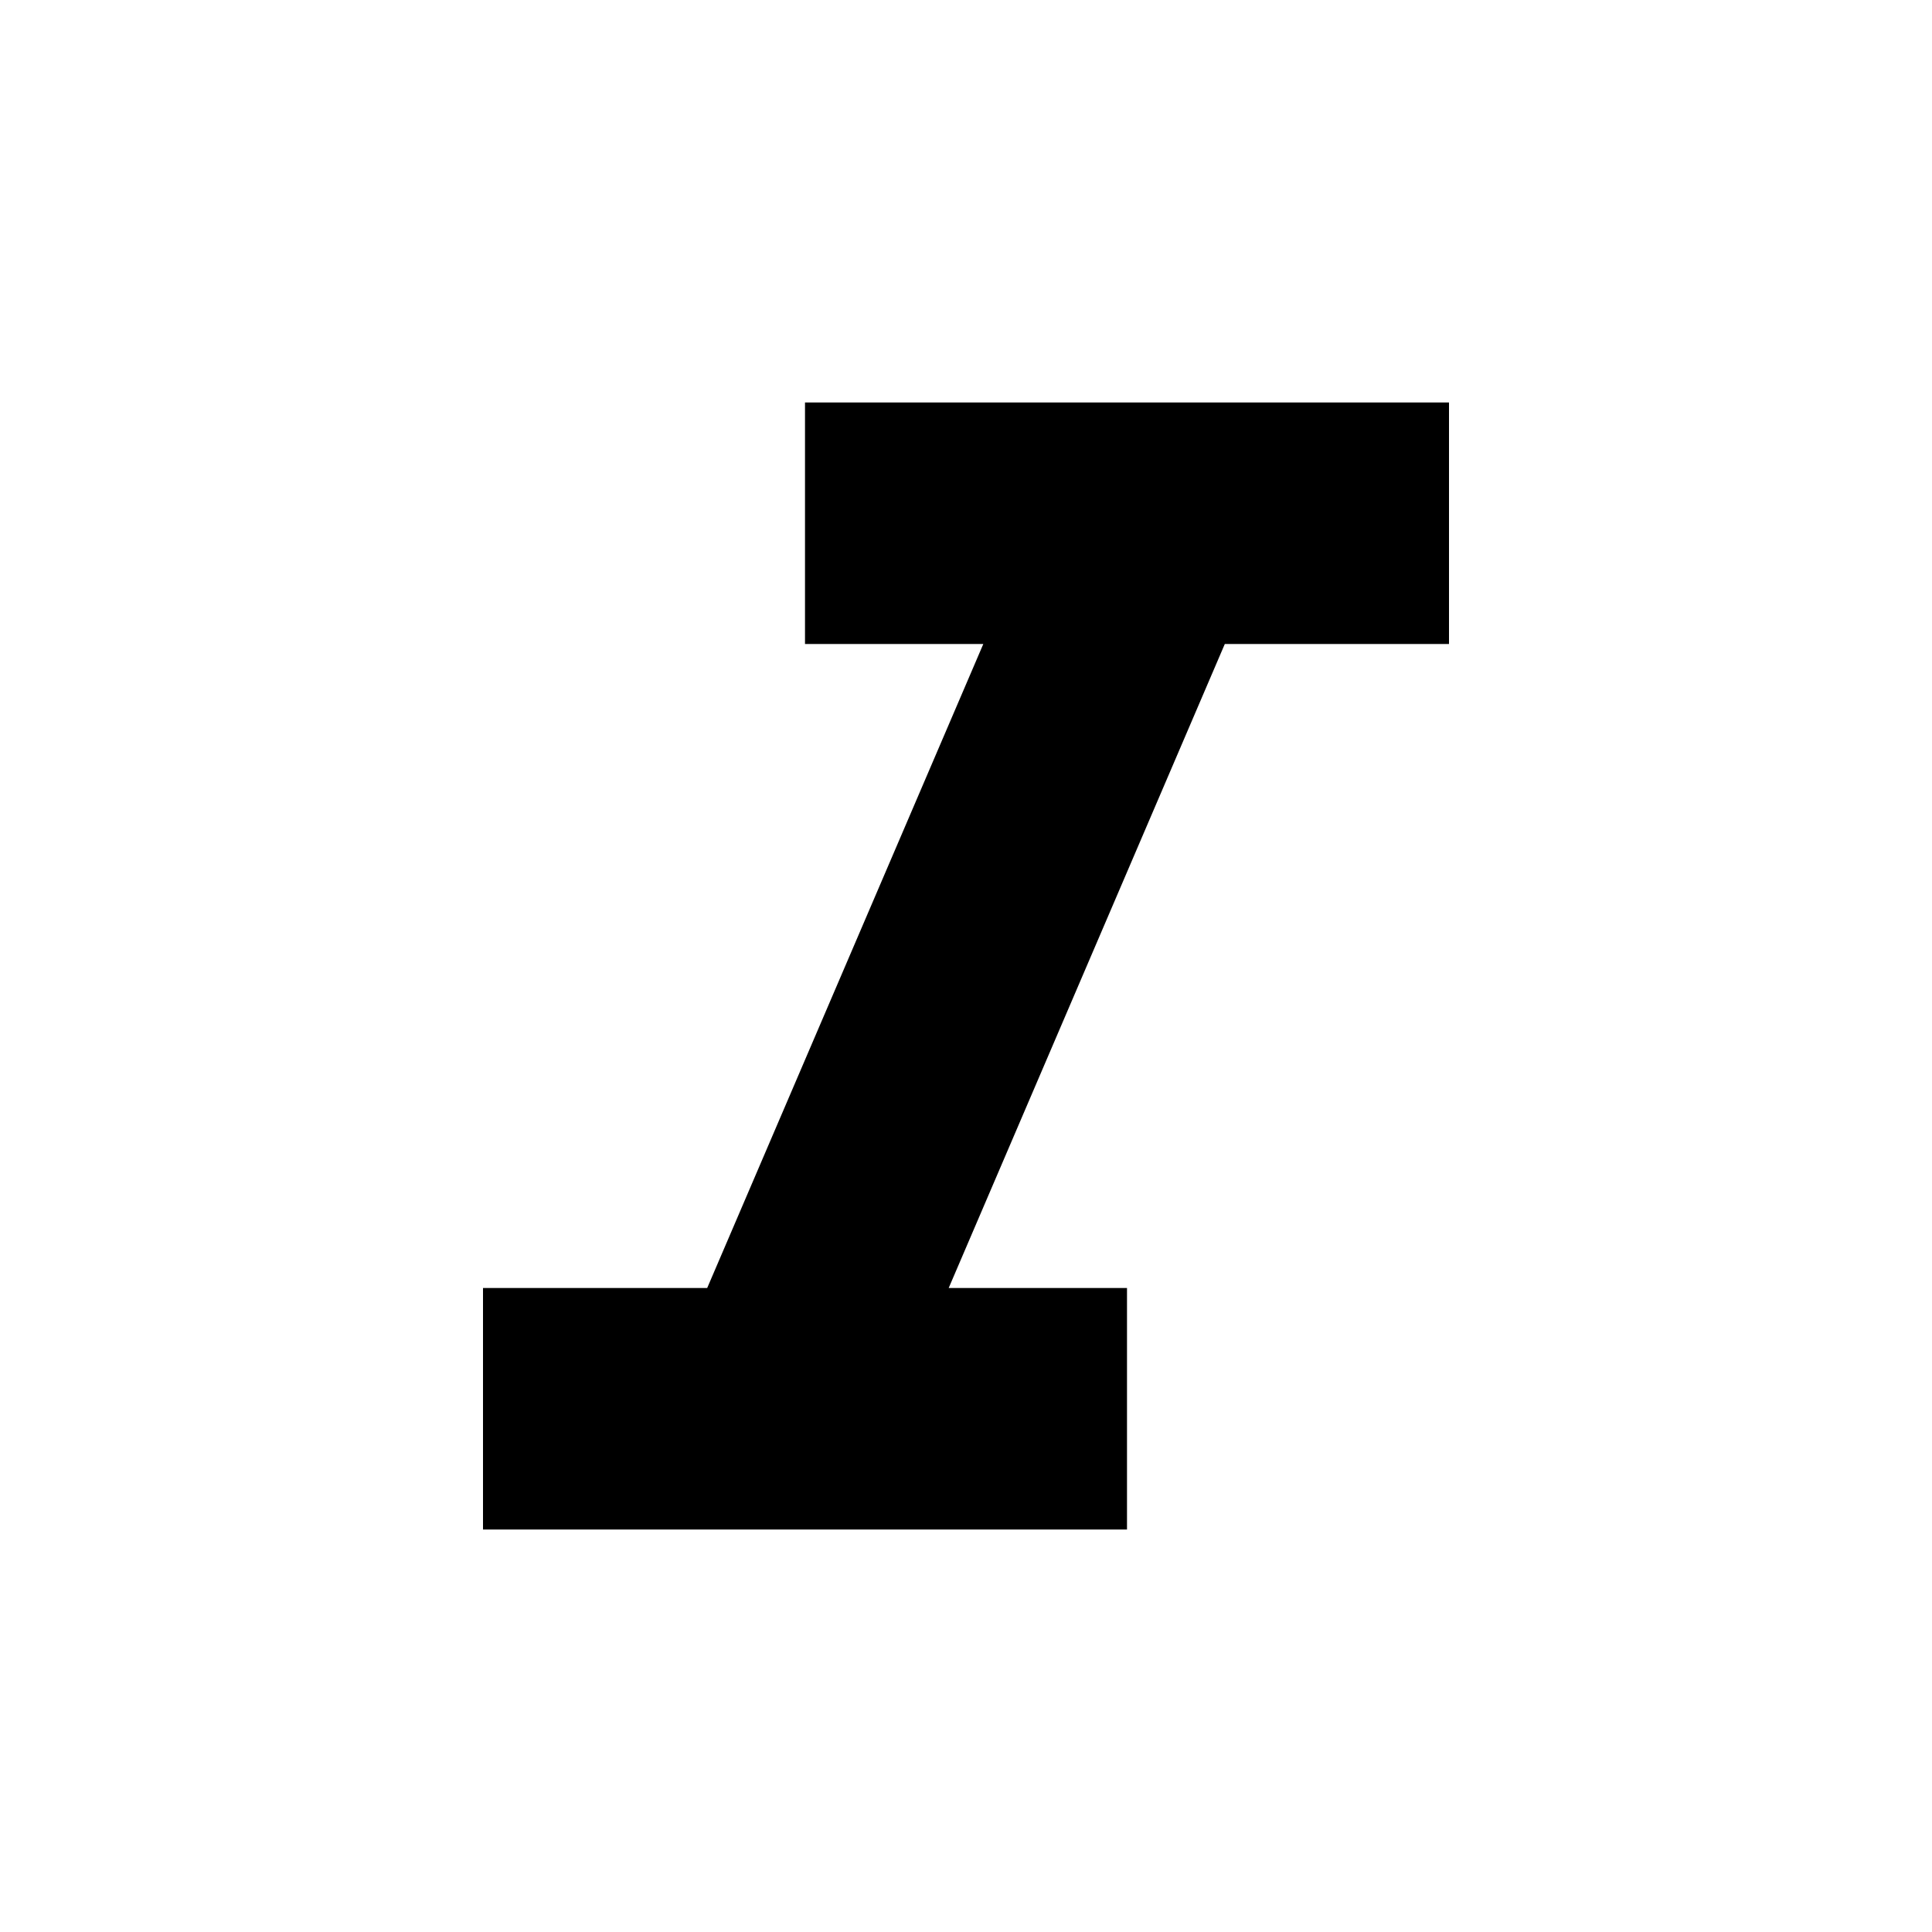
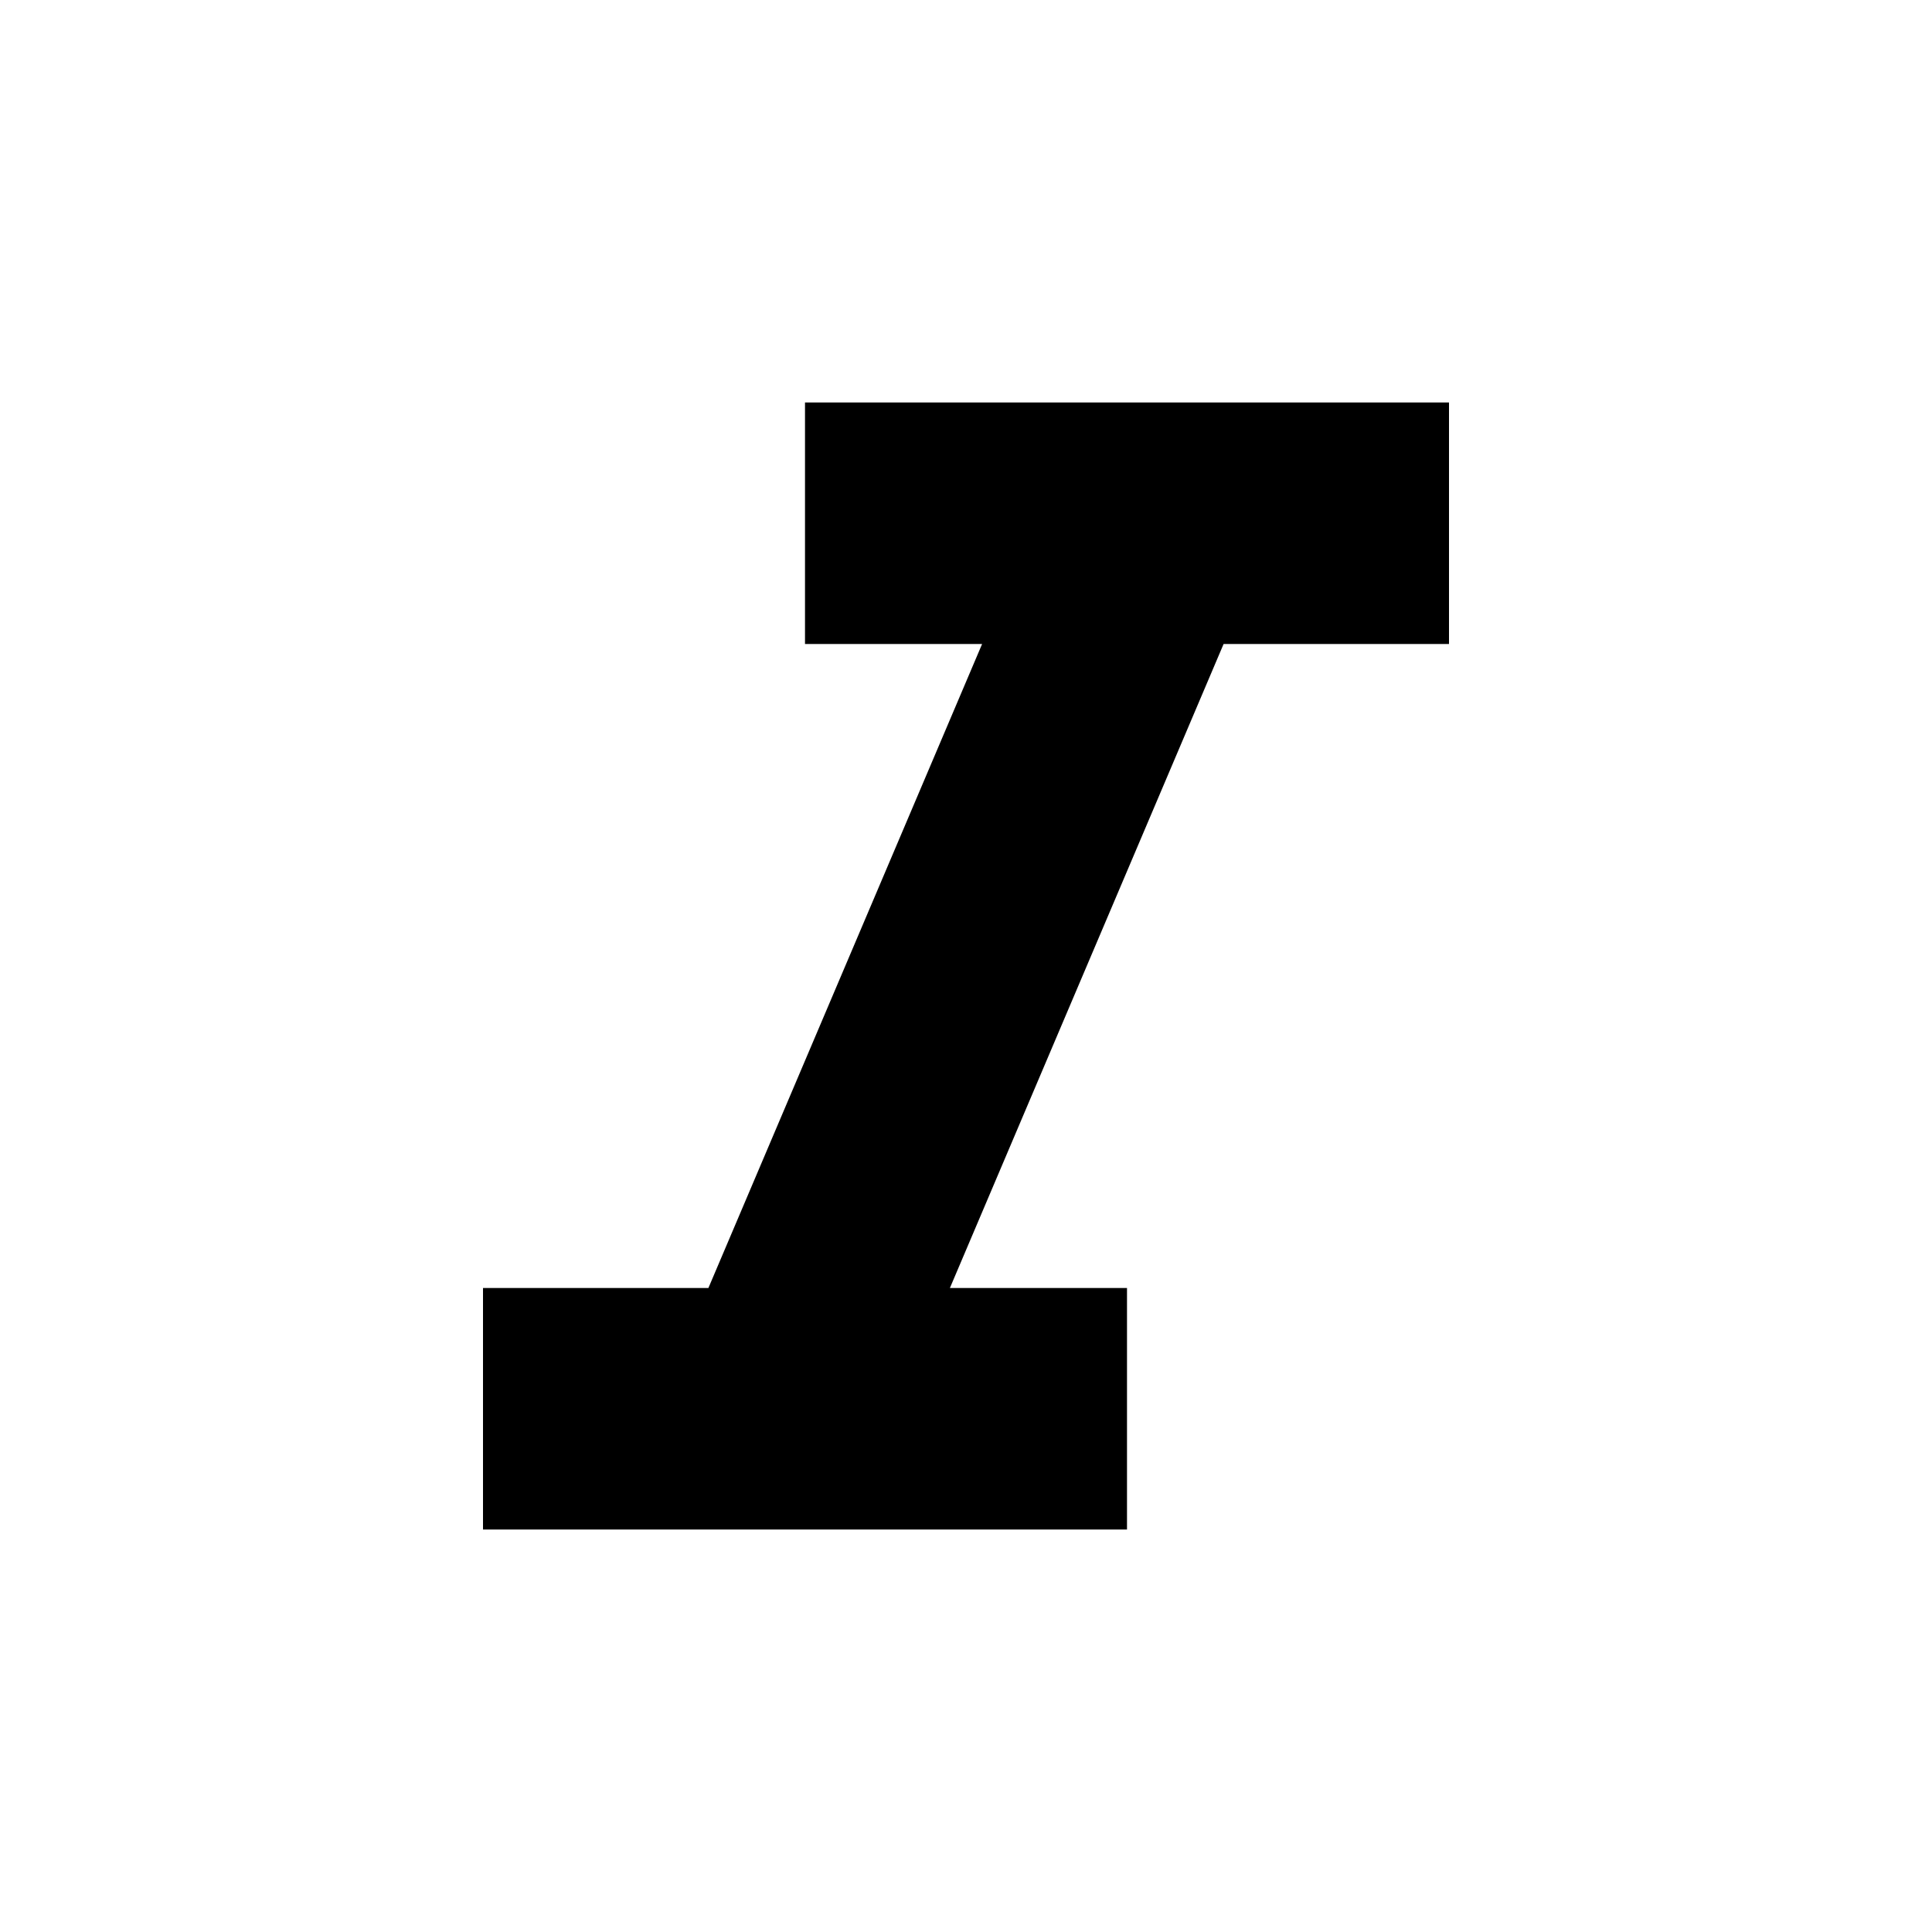
- <svg xmlns="http://www.w3.org/2000/svg" height="24px" width="24px" version="1.1" viewBox="0 0 24 24">
-   <path id="Shape" fill="#000" d="m10 5v3h2.215l-3.43 8h-2.785v3h8v-3h-2.215l3.43-8h2.785v-3h-8z" />
+ <svg xmlns="http://www.w3.org/2000/svg" height="24" width="24" viewBox="0 0 24 24">
+   <path d="M10 5v3h2.2l-3.4 8H6v3h8v-3h-2.2l3.4-8H18V5h-8z" />
</svg>
